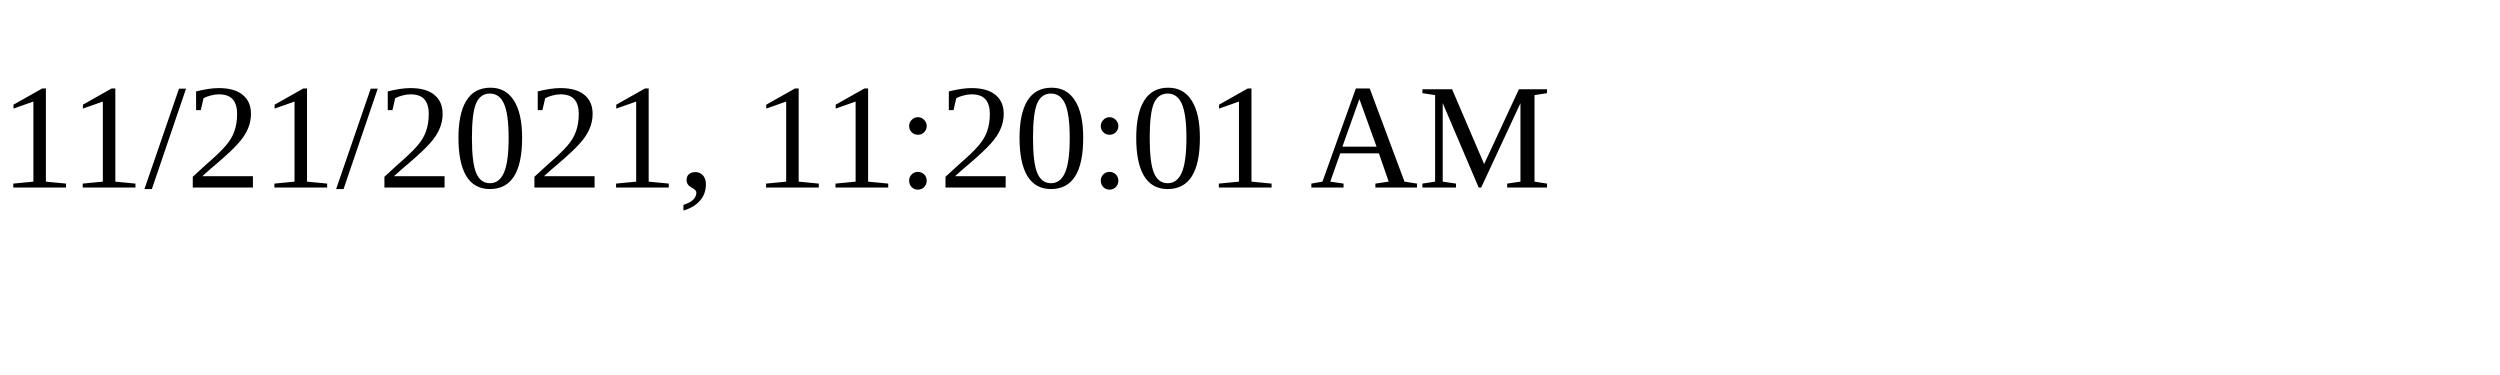
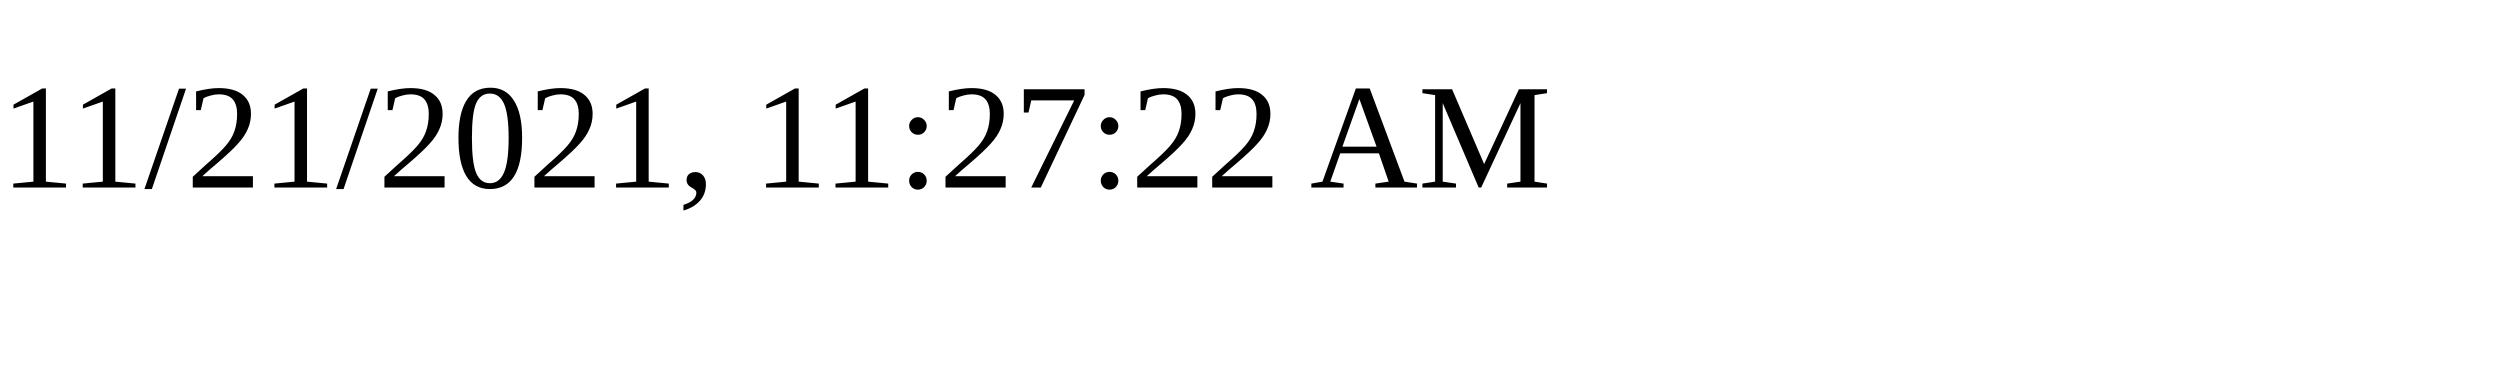
<svg xmlns="http://www.w3.org/2000/svg" height="30" width="200">
-   <text x="0" y="15">11/21/2021, 11:20:01 AM</text>
+   <text x="0" y="15">11/21/2021, 11:27:22 AM</text>
</svg>
